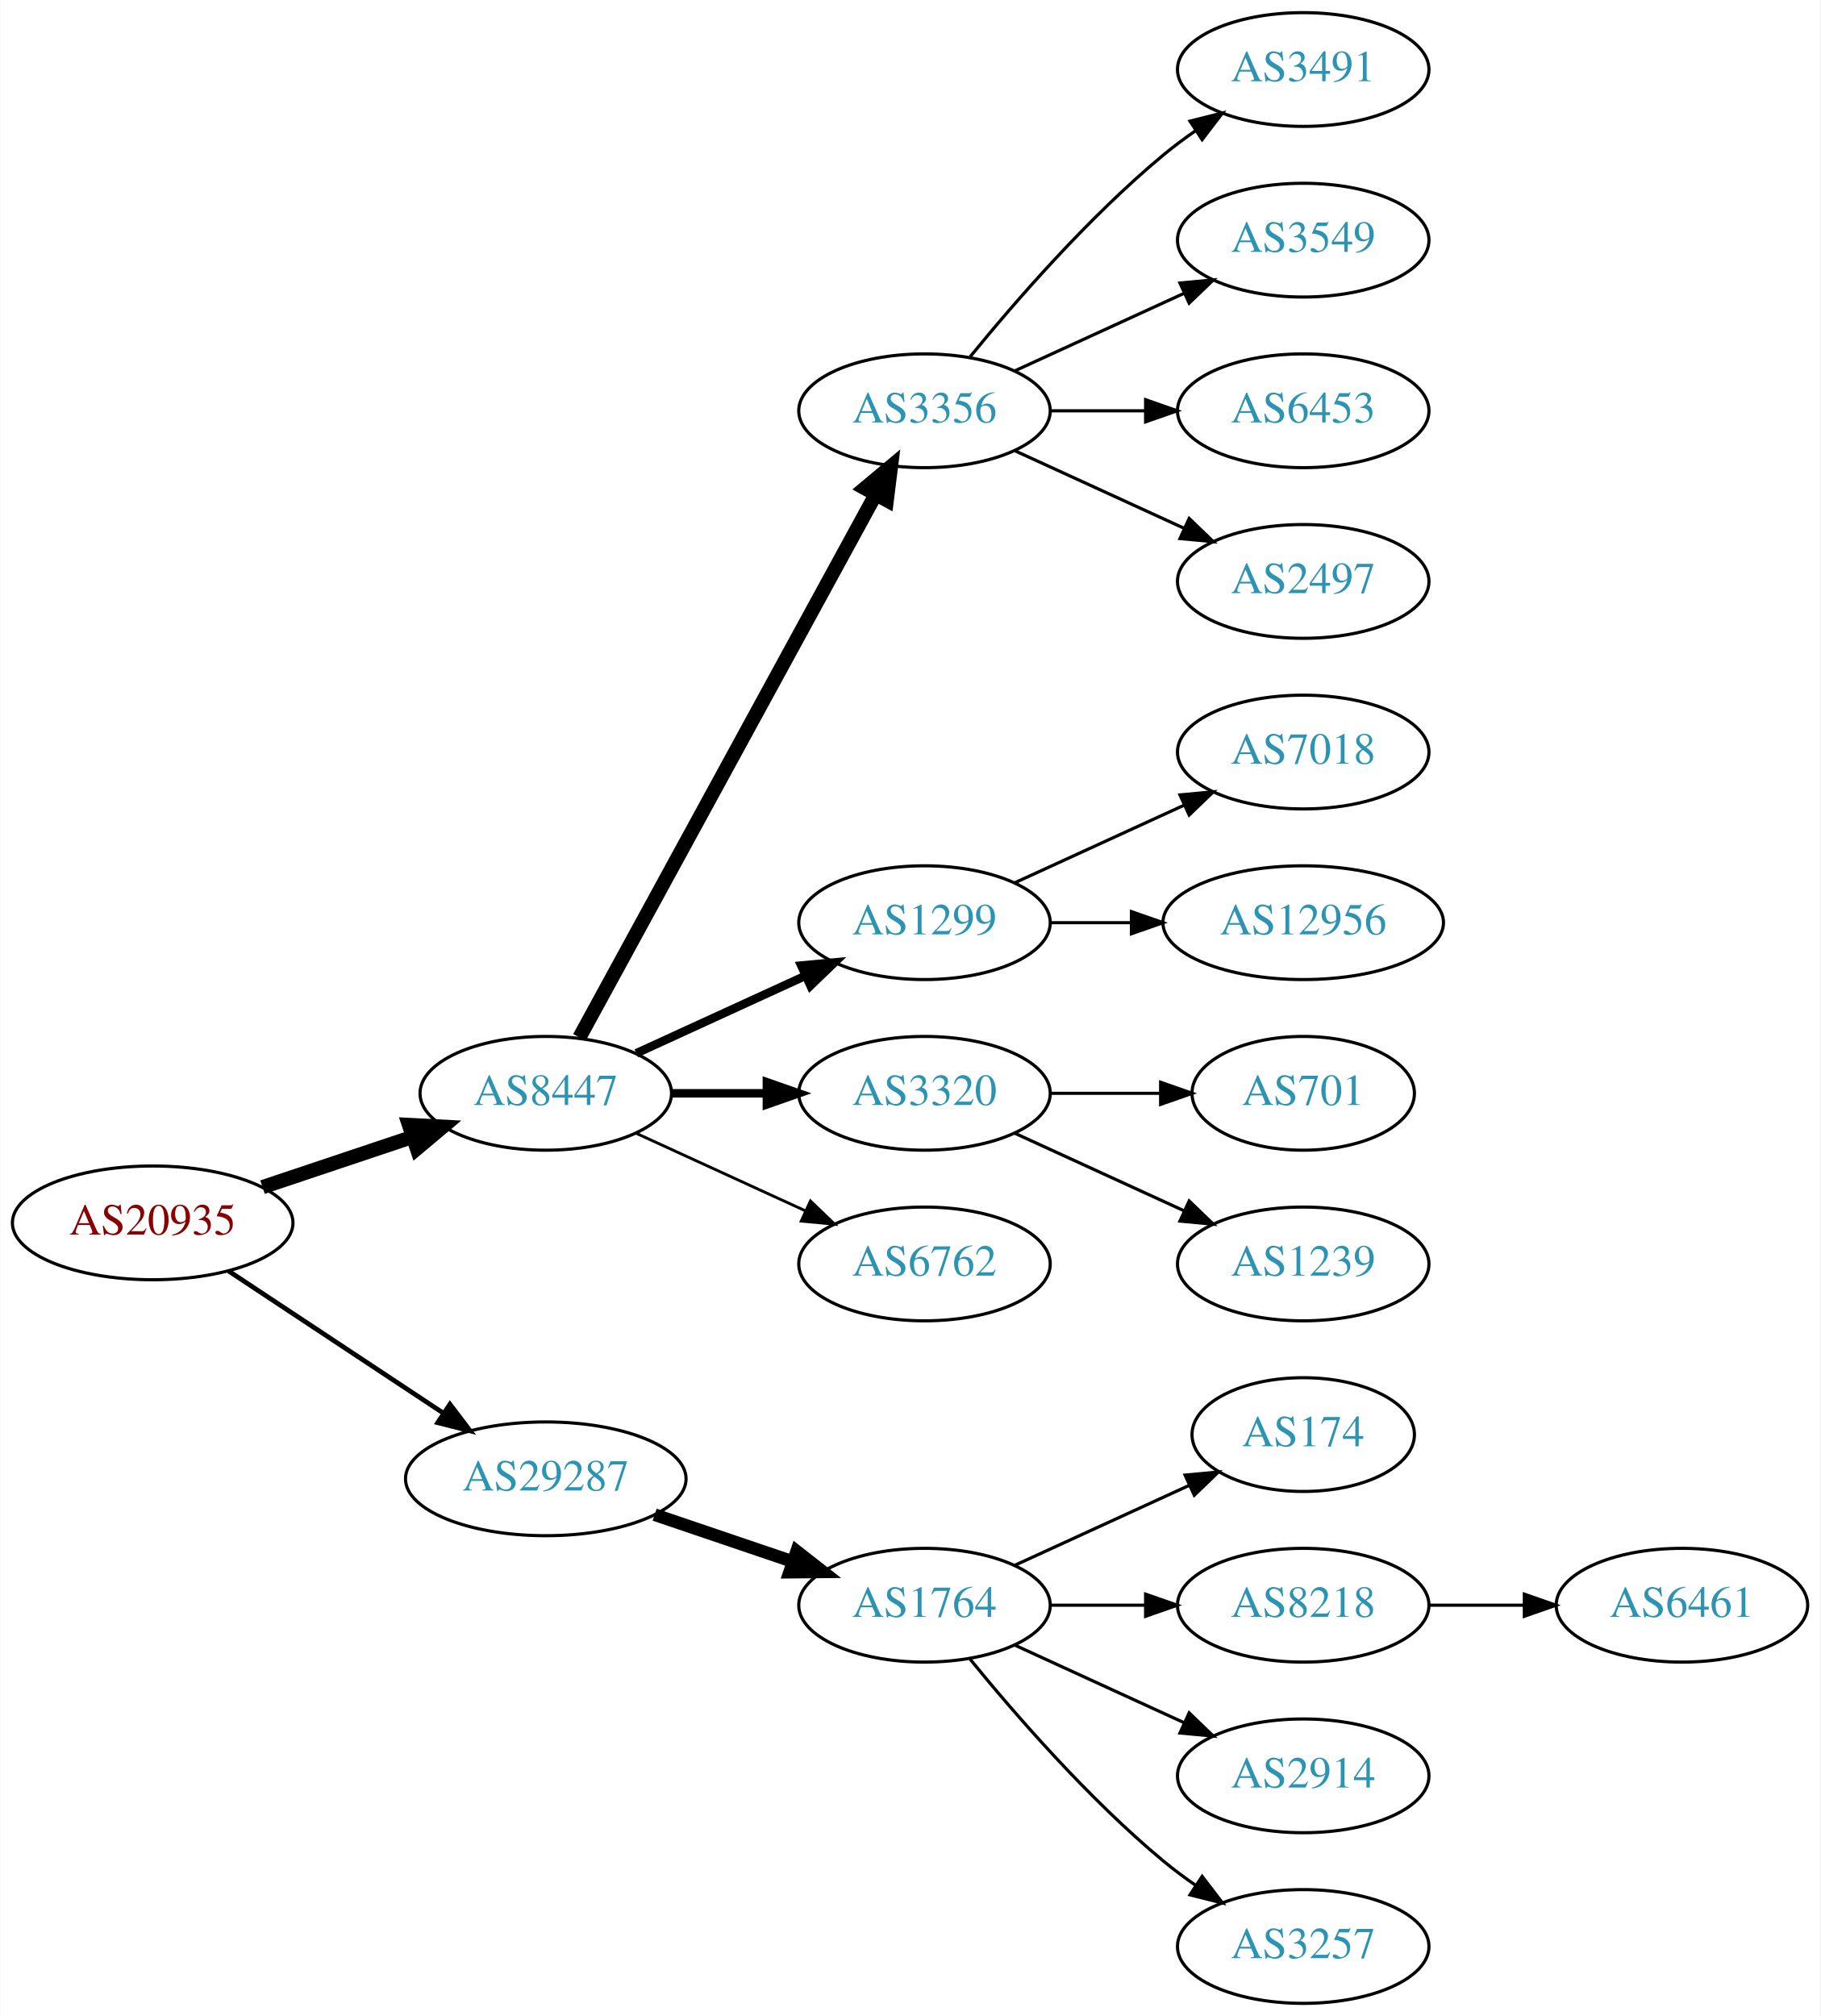
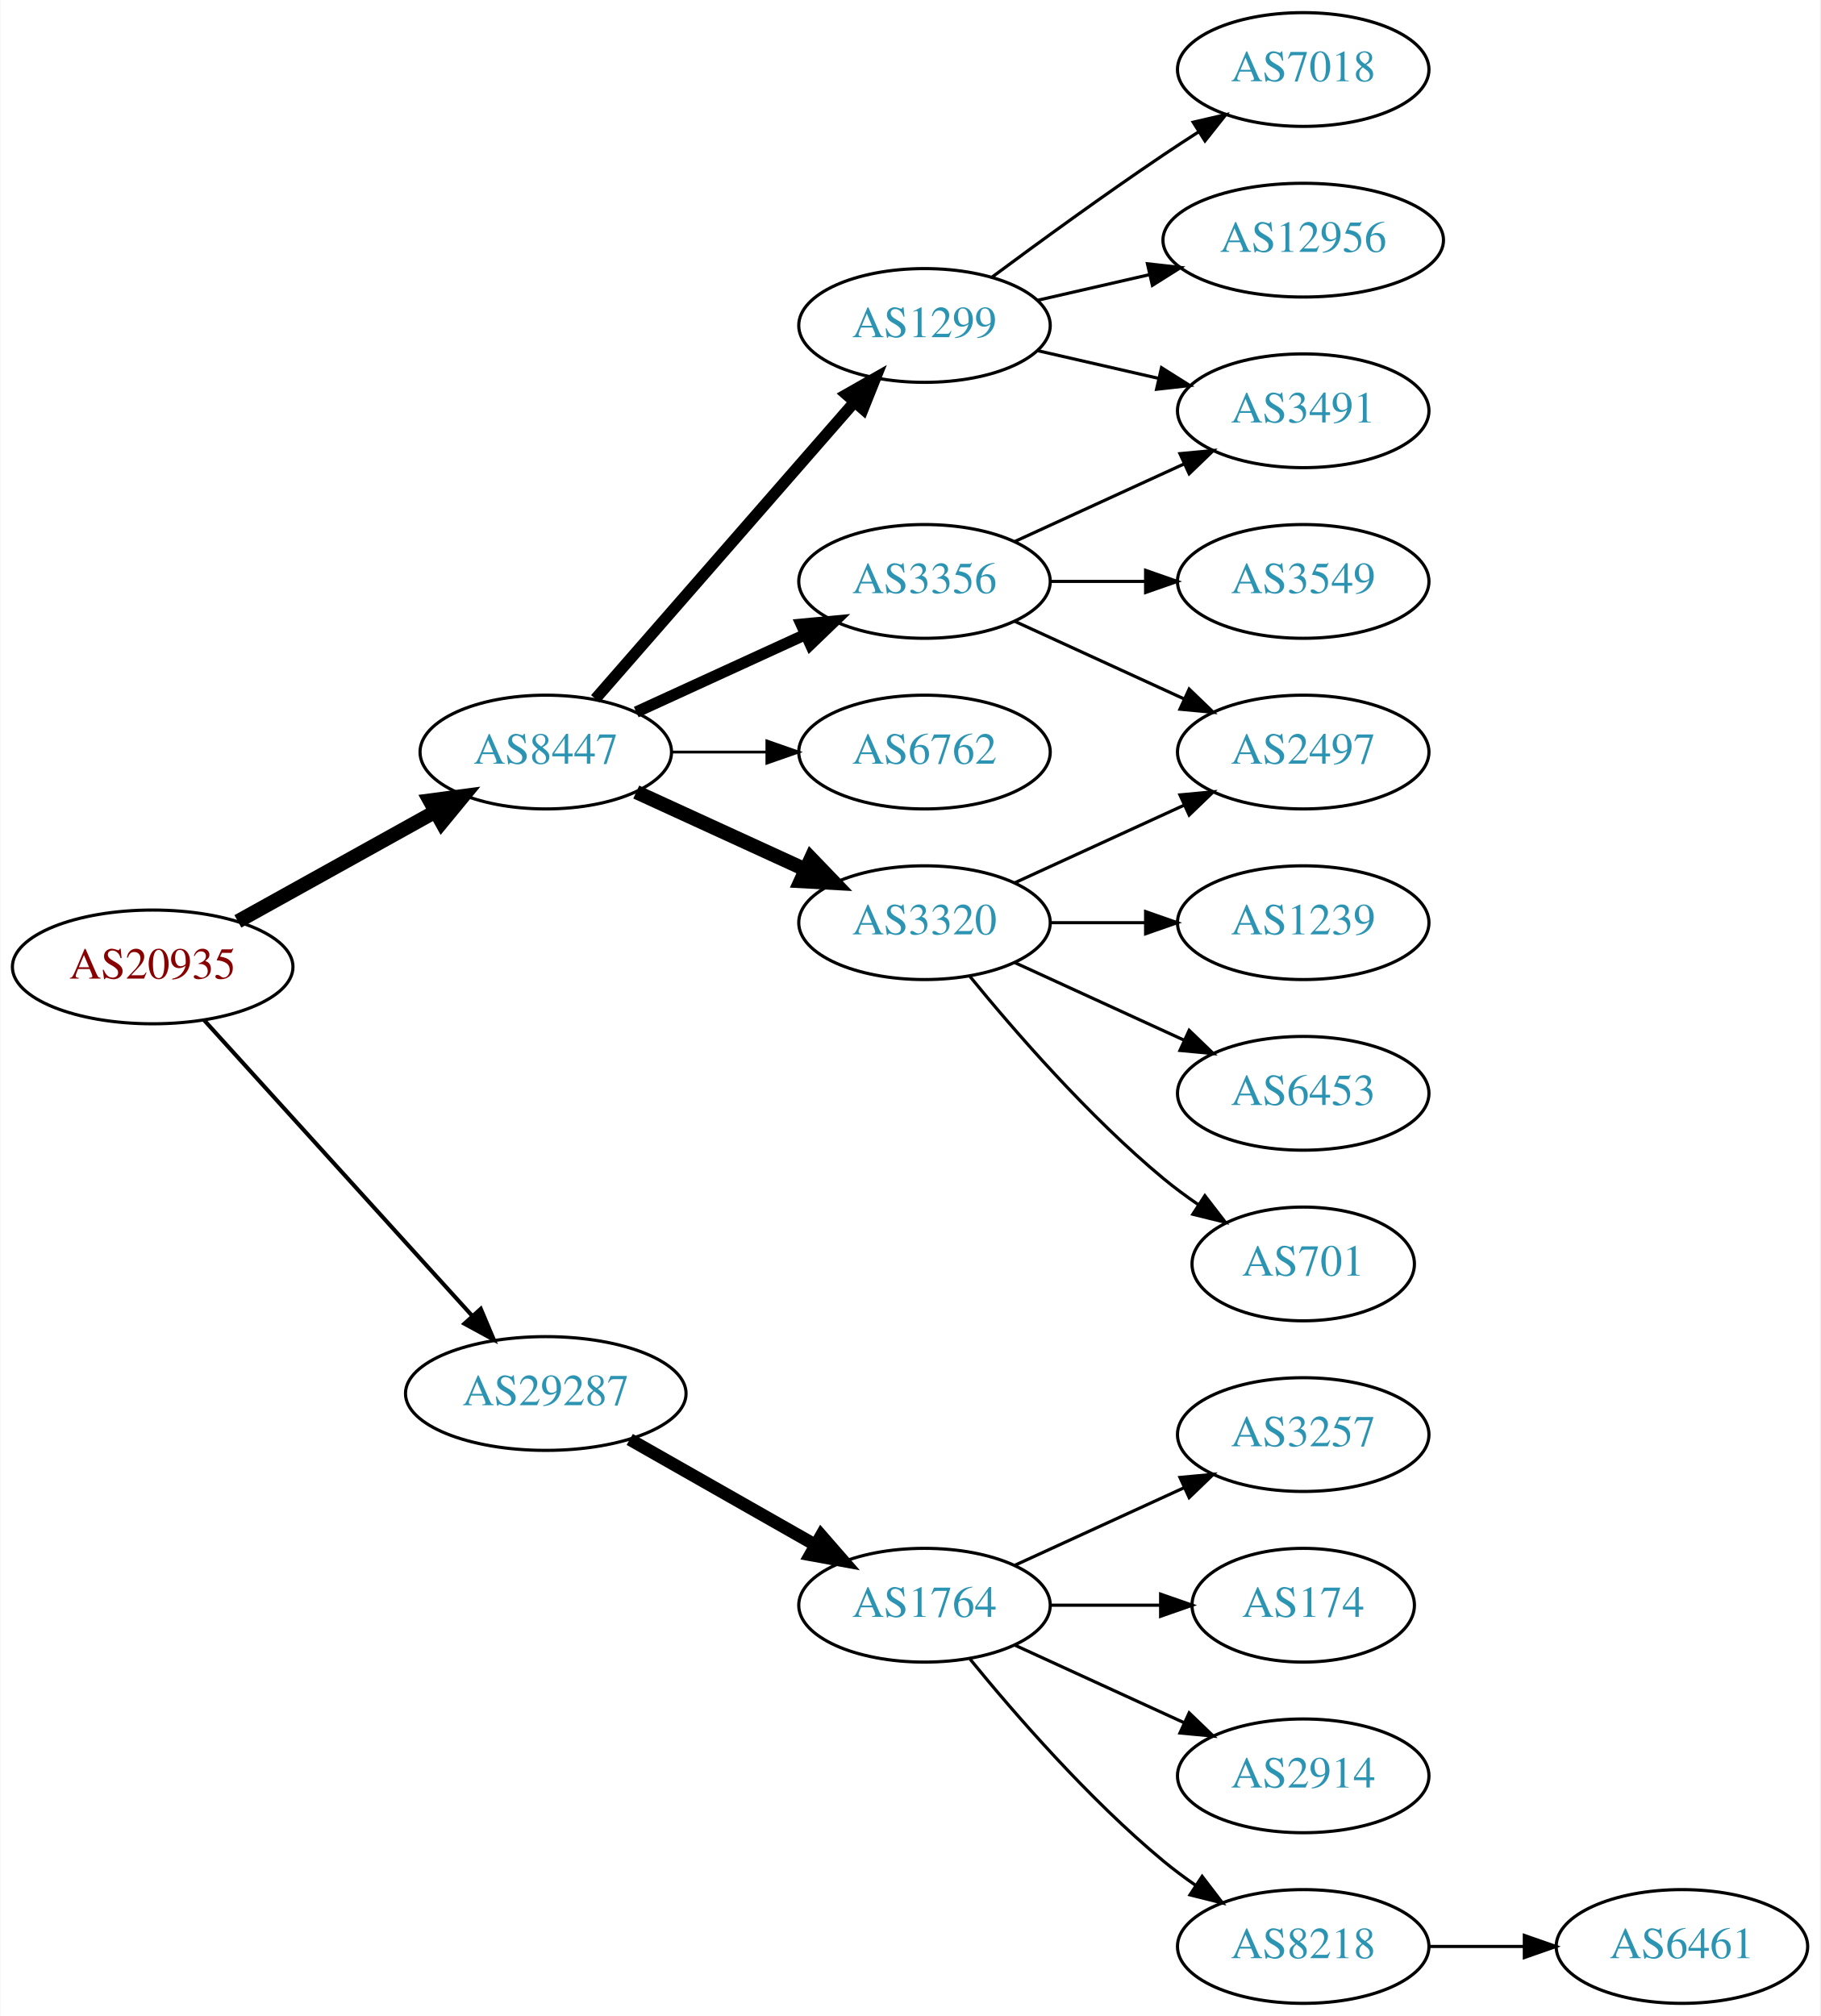
<svg xmlns="http://www.w3.org/2000/svg" xmlns:xlink="http://www.w3.org/1999/xlink" width="576pt" height="638pt" viewBox="0.00 0.00 575.76 638.00">
  <g id="graph0" class="graph" transform="scale(1 1) rotate(0) translate(4 634)">
    <polygon fill="white" stroke="none" points="-4,4 -4,-634 571.762,-634 571.762,4 -4,4" />
    <g id="node1" class="node">
      <g id="a_node1">
        <a xlink:href="/asn/20935" xlink:title="AS20935 ~ OEBV-AS [AT]">
-           <ellipse fill="#ffffff" stroke="black" cx="44.196" cy="-247" rx="44.393" ry="18" />
-           <text text-anchor="middle" x="44.196" y="-243.3" font-family="Times,serif" font-size="14.00" fill="#880000">AS20935</text>
+           <ellipse fill="#ffffff" stroke="black" cx="44.196" cy="-328" rx="44.393" ry="18" />
+           <text text-anchor="middle" x="44.196" y="-324.3" font-family="Times,serif" font-size="14.00" fill="#880000">AS20935</text>
        </a>
      </g>
    </g>
    <g id="node2" class="node">
      <g id="a_node2">
        <a xlink:href="/asn/8447" xlink:title="AS8447 ~ A1 Telekom Austria AG [AT]">
-           <ellipse fill="#ffffff" stroke="black" cx="168.588" cy="-288" rx="39.794" ry="18" />
-           <text text-anchor="middle" x="168.588" y="-284.3" font-family="Times,serif" font-size="14.00" fill="#2c94b3">AS8447</text>
+           <ellipse fill="#ffffff" stroke="black" cx="168.588" cy="-396" rx="39.794" ry="18" />
+           <text text-anchor="middle" x="168.588" y="-392.3" font-family="Times,serif" font-size="14.00" fill="#2c94b3">AS8447</text>
        </a>
      </g>
    </g>
    <g id="edge1" class="edge">
-       <path fill="none" stroke="black" stroke-width="4.5" d="M78.964,-258.312C93.591,-263.212 110.853,-268.994 126.239,-274.148" />
-       <polygon fill="black" stroke="black" stroke-width="4.5" points="125.299,-277.986 136.032,-277.429 127.801,-270.519 125.299,-277.986" />
+       <path fill="none" stroke="black" stroke-width="4.5" d="M71.152,-342.421C89.325,-352.518 113.788,-366.109 133.527,-377.076" />
+       <polygon fill="black" stroke="black" stroke-width="4.5" points="131.853,-380.65 142.507,-382.065 135.677,-373.766 131.853,-380.65" />
    </g>
    <g id="node3" class="node">
      <g id="a_node3">
        <a xlink:href="/asn/29287" xlink:title="AS29287 ~ Wien Energie [AT]">
-           <ellipse fill="#ffffff" stroke="black" cx="168.588" cy="-166" rx="44.393" ry="18" />
-           <text text-anchor="middle" x="168.588" y="-162.3" font-family="Times,serif" font-size="14.00" fill="#2c94b3">AS29287</text>
+           <ellipse fill="#ffffff" stroke="black" cx="168.588" cy="-193" rx="44.393" ry="18" />
+           <text text-anchor="middle" x="168.588" y="-189.3" font-family="Times,serif" font-size="14.00" fill="#2c94b3">AS29287</text>
        </a>
      </g>
    </g>
    <g id="edge2" class="edge">
-       <path fill="none" stroke="black" stroke-width="1.5" d="M68.217,-231.765C87.449,-219.037 115.056,-200.766 136.294,-186.711" />
-       <polygon fill="black" stroke="black" stroke-width="1.5" points="138.263,-189.605 144.67,-181.167 134.4,-183.767 138.263,-189.605" />
+       <path fill="none" stroke="black" stroke-width="1.286" d="M60.45,-311.175C81.796,-287.63 120.718,-244.698 145.31,-217.574" />
+       <polygon fill="black" stroke="black" stroke-width="1.286" points="148.019,-219.796 152.142,-210.037 142.833,-215.095 148.019,-219.796" />
    </g>
    <g id="node4" class="node">
      <g id="a_node4">
-         <a xlink:href="/asn/3356" xlink:title="AS3356 ~ Level 3 Parent, LLC [US]">
-           <ellipse fill="#ffffff" stroke="black" cx="288.431" cy="-504" rx="39.794" ry="18" />
-           <text text-anchor="middle" x="288.431" y="-500.3" font-family="Times,serif" font-size="14.00" fill="#2c94b3">AS3356</text>
+         <a xlink:href="/asn/1299" xlink:title="AS1299 ~ Telia Carrier [EU]">
+           <ellipse fill="#ffffff" stroke="black" cx="288.431" cy="-531" rx="39.794" ry="18" />
+           <text text-anchor="middle" x="288.431" y="-527.3" font-family="Times,serif" font-size="14.00" fill="#2c94b3">AS1299</text>
        </a>
      </g>
    </g>
    <g id="edge3" class="edge">
-       <path fill="none" stroke="black" stroke-width="4.5" d="M179.232,-305.676C199.913,-343.584 248.626,-432.873 273.005,-477.559" />
-       <polygon fill="black" stroke="black" stroke-width="4.5" points="269.573,-479.49 277.819,-486.383 276.486,-475.718 269.573,-479.49" />
+       <path fill="none" stroke="black" stroke-width="3.6" d="M184.275,-412.825C204.851,-436.397 242.389,-479.4 266.062,-506.52" />
+       <polygon fill="black" stroke="black" stroke-width="3.6" points="263.716,-509.155 272.929,-514.387 268.99,-504.552 263.716,-509.155" />
    </g>
    <g id="node5" class="node">
      <g id="a_node5">
-         <a xlink:href="/asn/1299" xlink:title="AS1299 ~ Telia Carrier [EU]">
-           <ellipse fill="#ffffff" stroke="black" cx="288.431" cy="-342" rx="39.794" ry="18" />
-           <text text-anchor="middle" x="288.431" y="-338.3" font-family="Times,serif" font-size="14.00" fill="#2c94b3">AS1299</text>
+         <a xlink:href="/asn/3356" xlink:title="AS3356 ~ Level 3 Parent, LLC [US]">
+           <ellipse fill="#ffffff" stroke="black" cx="288.431" cy="-450" rx="39.794" ry="18" />
+           <text text-anchor="middle" x="288.431" y="-446.3" font-family="Times,serif" font-size="14.00" fill="#2c94b3">AS3356</text>
        </a>
      </g>
    </g>
    <g id="edge4" class="edge">
-       <path fill="none" stroke="black" stroke-width="2.7" d="M197.217,-300.661C213.174,-307.973 233.445,-317.261 250.727,-325.181" />
-       <polygon fill="black" stroke="black" stroke-width="2.7" points="249.426,-328.435 259.975,-329.419 252.342,-322.071 249.426,-328.435" />
+       <path fill="none" stroke="black" stroke-width="3.6" d="M197.217,-408.661C213.174,-415.973 233.445,-425.261 250.727,-433.181" />
+       <polygon fill="black" stroke="black" stroke-width="3.6" points="249.426,-436.435 259.975,-437.419 252.342,-430.071 249.426,-436.435" />
    </g>
    <g id="node6" class="node">
      <g id="a_node6">
-         <a xlink:href="/asn/3320" xlink:title="AS3320 ~ DTAG [DE]">
-           <ellipse fill="#ffffff" stroke="black" cx="288.431" cy="-288" rx="39.794" ry="18" />
-           <text text-anchor="middle" x="288.431" y="-284.3" font-family="Times,serif" font-size="14.00" fill="#2c94b3">AS3320</text>
+         <a xlink:href="/asn/6762" xlink:title="AS6762 ~ TELECOM ITALIA SPARKLE S.p.A. [IT]">
+           <ellipse fill="#ffffff" stroke="black" cx="288.431" cy="-396" rx="39.794" ry="18" />
+           <text text-anchor="middle" x="288.431" y="-392.3" font-family="Times,serif" font-size="14.00" fill="#2c94b3">AS6762</text>
        </a>
      </g>
    </g>
    <g id="edge5" class="edge">
-       <path fill="none" stroke="black" stroke-width="2.7" d="M208.501,-288C218.054,-288 228.404,-288 238.367,-288" />
-       <polygon fill="black" stroke="black" stroke-width="2.7" points="238.559,-291.5 248.559,-288 238.559,-284.5 238.559,-291.5" />
+       <path fill="none" stroke="black" stroke-width="0.9" d="M208.501,-396C218.054,-396 228.404,-396 238.367,-396" />
+       <polygon fill="black" stroke="black" stroke-width="0.9" points="238.559,-399.5 248.559,-396 238.559,-392.5 238.559,-399.5" />
    </g>
    <g id="node7" class="node">
      <g id="a_node7">
-         <a xlink:href="/asn/6762" xlink:title="AS6762 ~ TELECOM ITALIA SPARKLE S.p.A. [IT]">
-           <ellipse fill="#ffffff" stroke="black" cx="288.431" cy="-234" rx="39.794" ry="18" />
-           <text text-anchor="middle" x="288.431" y="-230.3" font-family="Times,serif" font-size="14.00" fill="#2c94b3">AS6762</text>
+         <a xlink:href="/asn/3320" xlink:title="AS3320 ~ DTAG [DE]">
+           <ellipse fill="#ffffff" stroke="black" cx="288.431" cy="-342" rx="39.794" ry="18" />
+           <text text-anchor="middle" x="288.431" y="-338.3" font-family="Times,serif" font-size="14.00" fill="#2c94b3">AS3320</text>
        </a>
      </g>
    </g>
    <g id="edge6" class="edge">
-       <path fill="none" stroke="black" stroke-width="0.9" d="M197.217,-275.339C213.174,-268.027 233.445,-258.739 250.727,-250.819" />
-       <polygon fill="black" stroke="black" stroke-width="0.9" points="252.342,-253.929 259.975,-246.581 249.426,-247.565 252.342,-253.929" />
+       <path fill="none" stroke="black" stroke-width="4.5" d="M197.217,-383.339C213.174,-376.027 233.445,-366.739 250.727,-358.819" />
+       <polygon fill="black" stroke="black" stroke-width="4.5" points="252.524,-362.327 259.975,-354.581 249.244,-355.168 252.524,-362.327" />
    </g>
    <g id="node16" class="node">
      <g id="a_node16">
        <a xlink:href="/asn/1764" xlink:title="AS1764 ~ NEXTLAYER-AS [AT]">
          <ellipse fill="#ffffff" stroke="black" cx="288.431" cy="-126" rx="39.794" ry="18" />
          <text text-anchor="middle" x="288.431" y="-122.3" font-family="Times,serif" font-size="14.00" fill="#2c94b3">AS1764</text>
        </a>
      </g>
    </g>
-     <g id="edge15" class="edge">
-       <path fill="none" stroke="black" stroke-width="4" d="M203.042,-154.645C216.643,-150.028 232.485,-144.651 246.746,-139.81" />
-       <polygon fill="black" stroke="black" stroke-width="4" points="247.975,-143.089 256.32,-136.56 245.725,-136.46 247.975,-143.089" />
+     <g id="edge17" class="edge">
+       <path fill="none" stroke="black" stroke-width="4" d="M195.158,-178.462C212.378,-168.672 235.263,-155.66 253.934,-145.045" />
+       <polygon fill="black" stroke="black" stroke-width="4" points="255.755,-148.036 262.718,-140.05 252.295,-141.95 255.755,-148.036" />
+     </g>
+     <g id="node8" class="node">
+       <g id="a_node8">
+         <a xlink:href="/asn/3491" xlink:title="AS3491 ~ PCCW Global, Inc. [US]">
+           <ellipse fill="#ffffff" stroke="black" cx="408.273" cy="-504" rx="39.794" ry="18" />
+           <text text-anchor="middle" x="408.273" y="-500.3" font-family="Times,serif" font-size="14.00" fill="#2c94b3">AS3491</text>
+         </a>
+       </g>
+     </g>
+     <g id="edge7" class="edge">
+       <path fill="none" stroke="black" d="M324.15,-523.045C336.15,-520.296 349.771,-517.175 362.463,-514.267" />
+       <polygon fill="black" stroke="black" points="363.429,-517.636 372.395,-511.991 361.866,-510.813 363.429,-517.636" />
+     </g>
+     <g id="node9" class="node">
+       <g id="a_node9">
+         <a xlink:href="/asn/7018" xlink:title="AS7018 ~ AT&amp;T Services, Inc. [US]">
+           <ellipse fill="#ffffff" stroke="black" cx="408.273" cy="-612" rx="39.794" ry="18" />
+           <text text-anchor="middle" x="408.273" y="-608.3" font-family="Times,serif" font-size="14.00" fill="#2c94b3">AS7018</text>
+         </a>
+       </g>
+     </g>
+     <g id="edge8" class="edge">
+       <path fill="none" stroke="black" d="M309.761,-546.277C324.623,-557.304 345.368,-572.407 364.077,-585 367.626,-587.389 371.377,-589.839 375.125,-592.242" />
+       <polygon fill="black" stroke="black" points="373.451,-595.325 383.774,-597.712 377.193,-589.409 373.451,-595.325" />
    </g>
    <g id="node10" class="node">
      <g id="a_node10">
-         <a xlink:href="/asn/3491" xlink:title="AS3491 ~ PCCW Global, Inc. [US]">
-           <ellipse fill="#ffffff" stroke="black" cx="408.273" cy="-612" rx="39.794" ry="18" />
-           <text text-anchor="middle" x="408.273" y="-608.3" font-family="Times,serif" font-size="14.00" fill="#2c94b3">AS3491</text>
+         <a xlink:href="/asn/12956" xlink:title="AS12956 ~ TELXIUS [ES]">
+           <ellipse fill="#ffffff" stroke="black" cx="408.273" cy="-558" rx="44.393" ry="18" />
+           <text text-anchor="middle" x="408.273" y="-554.3" font-family="Times,serif" font-size="14.00" fill="#2c94b3">AS12956</text>
        </a>
      </g>
    </g>
    <g id="edge9" class="edge">
-       <path fill="none" stroke="black" d="M302.85,-521.065C316.964,-538.375 340.379,-565.345 364.077,-585 367.294,-587.668 370.794,-590.27 374.365,-592.741" />
-       <polygon fill="black" stroke="black" points="372.442,-595.666 382.721,-598.236 376.288,-589.817 372.442,-595.666" />
+       <path fill="none" stroke="black" d="M324.15,-538.955C335.289,-541.507 347.824,-544.379 359.717,-547.104" />
+       <polygon fill="black" stroke="black" points="358.982,-550.526 369.511,-549.348 360.545,-543.703 358.982,-550.526" />
+     </g>
+     <g id="edge10" class="edge">
+       <path fill="none" stroke="black" d="M317.06,-462.661C333.017,-469.973 353.287,-479.261 370.57,-487.181" />
+       <polygon fill="black" stroke="black" points="369.269,-490.435 379.818,-491.419 372.185,-484.071 369.269,-490.435" />
    </g>
    <g id="node11" class="node">
      <g id="a_node11">
        <a xlink:href="/asn/3549" xlink:title="AS3549 ~ Level 3 Parent, LLC [US]">
-           <ellipse fill="#ffffff" stroke="black" cx="408.273" cy="-558" rx="39.794" ry="18" />
-           <text text-anchor="middle" x="408.273" y="-554.3" font-family="Times,serif" font-size="14.00" fill="#2c94b3">AS3549</text>
-         </a>
-       </g>
-     </g>
-     <g id="edge10" class="edge">
-       <path fill="none" stroke="black" d="M317.06,-516.661C333.017,-523.973 353.287,-533.261 370.57,-541.181" />
-       <polygon fill="black" stroke="black" points="369.269,-544.435 379.818,-545.419 372.185,-538.071 369.269,-544.435" />
+           <ellipse fill="#ffffff" stroke="black" cx="408.273" cy="-450" rx="39.794" ry="18" />
+           <text text-anchor="middle" x="408.273" y="-446.3" font-family="Times,serif" font-size="14.00" fill="#2c94b3">AS3549</text>
+         </a>
+       </g>
+     </g>
+     <g id="edge11" class="edge">
+       <path fill="none" stroke="black" d="M328.343,-450C337.897,-450 348.246,-450 358.209,-450" />
+       <polygon fill="black" stroke="black" points="358.402,-453.5 368.402,-450 358.402,-446.5 358.402,-453.5" />
    </g>
    <g id="node12" class="node">
      <g id="a_node12">
-         <a xlink:href="/asn/6453" xlink:title="AS6453 ~ TATA COMMUNICATIONS (AMERICA) INC [US]">
-           <ellipse fill="#ffffff" stroke="black" cx="408.273" cy="-504" rx="39.794" ry="18" />
-           <text text-anchor="middle" x="408.273" y="-500.3" font-family="Times,serif" font-size="14.00" fill="#2c94b3">AS6453</text>
-         </a>
-       </g>
-     </g>
-     <g id="edge11" class="edge">
-       <path fill="none" stroke="black" d="M328.343,-504C337.897,-504 348.246,-504 358.209,-504" />
-       <polygon fill="black" stroke="black" points="358.402,-507.5 368.402,-504 358.402,-500.5 358.402,-507.5" />
+         <a xlink:href="/asn/2497" xlink:title="AS2497 ~ Internet Initiative Japan Inc. [JP]">
+           <ellipse fill="#ffffff" stroke="black" cx="408.273" cy="-396" rx="39.794" ry="18" />
+           <text text-anchor="middle" x="408.273" y="-392.3" font-family="Times,serif" font-size="14.00" fill="#2c94b3">AS2497</text>
+         </a>
+       </g>
+     </g>
+     <g id="edge12" class="edge">
+       <path fill="none" stroke="black" d="M317.06,-437.339C333.017,-430.027 353.287,-420.739 370.57,-412.819" />
+       <polygon fill="black" stroke="black" points="372.185,-415.929 379.818,-408.581 369.269,-409.565 372.185,-415.929" />
+     </g>
+     <g id="edge13" class="edge">
+       <path fill="none" stroke="black" d="M317.06,-354.661C333.017,-361.973 353.287,-371.261 370.57,-379.181" />
+       <polygon fill="black" stroke="black" points="369.269,-382.435 379.818,-383.419 372.185,-376.071 369.269,-382.435" />
    </g>
    <g id="node13" class="node">
      <g id="a_node13">
-         <a xlink:href="/asn/2497" xlink:title="AS2497 ~ Internet Initiative Japan Inc. [JP]">
-           <ellipse fill="#ffffff" stroke="black" cx="408.273" cy="-450" rx="39.794" ry="18" />
-           <text text-anchor="middle" x="408.273" y="-446.3" font-family="Times,serif" font-size="14.00" fill="#2c94b3">AS2497</text>
-         </a>
-       </g>
-     </g>
-     <g id="edge12" class="edge">
-       <path fill="none" stroke="black" d="M317.06,-491.339C333.017,-484.027 353.287,-474.739 370.57,-466.819" />
-       <polygon fill="black" stroke="black" points="372.185,-469.929 379.818,-462.581 369.269,-463.565 372.185,-469.929" />
-     </g>
-     <g id="node8" class="node">
-       <g id="a_node8">
-         <a xlink:href="/asn/7018" xlink:title="AS7018 ~ AT&amp;T Services, Inc. [US]">
-           <ellipse fill="#ffffff" stroke="black" cx="408.273" cy="-396" rx="39.794" ry="18" />
-           <text text-anchor="middle" x="408.273" y="-392.3" font-family="Times,serif" font-size="14.00" fill="#2c94b3">AS7018</text>
-         </a>
-       </g>
-     </g>
-     <g id="edge7" class="edge">
-       <path fill="none" stroke="black" d="M317.06,-354.661C333.017,-361.973 353.287,-371.261 370.57,-379.181" />
-       <polygon fill="black" stroke="black" points="369.269,-382.435 379.818,-383.419 372.185,-376.071 369.269,-382.435" />
-     </g>
-     <g id="node9" class="node">
-       <g id="a_node9">
-         <a xlink:href="/asn/12956" xlink:title="AS12956 ~ TELXIUS [ES]">
-           <ellipse fill="#ffffff" stroke="black" cx="408.273" cy="-342" rx="44.393" ry="18" />
-           <text text-anchor="middle" x="408.273" y="-338.3" font-family="Times,serif" font-size="14.00" fill="#2c94b3">AS12956</text>
-         </a>
-       </g>
-     </g>
-     <g id="edge8" class="edge">
-       <path fill="none" stroke="black" d="M328.343,-342C336.446,-342 345.121,-342 353.648,-342" />
-       <polygon fill="black" stroke="black" points="353.925,-345.5 363.925,-342 353.925,-338.5 353.925,-345.5" />
+         <a xlink:href="/asn/1239" xlink:title="AS1239 ~ Sprint [US]">
+           <ellipse fill="#ffffff" stroke="black" cx="408.273" cy="-342" rx="39.794" ry="18" />
+           <text text-anchor="middle" x="408.273" y="-338.3" font-family="Times,serif" font-size="14.00" fill="#2c94b3">AS1239</text>
+         </a>
+       </g>
+     </g>
+     <g id="edge14" class="edge">
+       <path fill="none" stroke="black" d="M328.343,-342C337.897,-342 348.246,-342 358.209,-342" />
+       <polygon fill="black" stroke="black" points="358.402,-345.5 368.402,-342 358.402,-338.5 358.402,-345.5" />
    </g>
    <g id="node14" class="node">
      <g id="a_node14">
-         <a xlink:href="/asn/701" xlink:title="AS701 ~ UUNET [US]">
-           <ellipse fill="#ffffff" stroke="black" cx="408.273" cy="-288" rx="35.194" ry="18" />
-           <text text-anchor="middle" x="408.273" y="-284.3" font-family="Times,serif" font-size="14.00" fill="#2c94b3">AS701</text>
-         </a>
-       </g>
-     </g>
-     <g id="edge13" class="edge">
-       <path fill="none" stroke="black" d="M328.343,-288C339.43,-288 351.59,-288 362.972,-288" />
-       <polygon fill="black" stroke="black" points="363.154,-291.5 373.154,-288 363.154,-284.5 363.154,-291.5" />
+         <a xlink:href="/asn/6453" xlink:title="AS6453 ~ TATA COMMUNICATIONS (AMERICA) INC [US]">
+           <ellipse fill="#ffffff" stroke="black" cx="408.273" cy="-288" rx="39.794" ry="18" />
+           <text text-anchor="middle" x="408.273" y="-284.3" font-family="Times,serif" font-size="14.00" fill="#2c94b3">AS6453</text>
+         </a>
+       </g>
+     </g>
+     <g id="edge15" class="edge">
+       <path fill="none" stroke="black" d="M317.06,-329.339C333.017,-322.027 353.287,-312.739 370.57,-304.819" />
+       <polygon fill="black" stroke="black" points="372.185,-307.929 379.818,-300.581 369.269,-301.565 372.185,-307.929" />
    </g>
    <g id="node15" class="node">
      <g id="a_node15">
-         <a xlink:href="/asn/1239" xlink:title="AS1239 ~ Sprint [US]">
-           <ellipse fill="#ffffff" stroke="black" cx="408.273" cy="-234" rx="39.794" ry="18" />
-           <text text-anchor="middle" x="408.273" y="-230.3" font-family="Times,serif" font-size="14.00" fill="#2c94b3">AS1239</text>
-         </a>
-       </g>
-     </g>
-     <g id="edge14" class="edge">
-       <path fill="none" stroke="black" d="M317.06,-275.339C333.017,-268.027 353.287,-258.739 370.57,-250.819" />
-       <polygon fill="black" stroke="black" points="372.185,-253.929 379.818,-246.581 369.269,-247.565 372.185,-253.929" />
+         <a xlink:href="/asn/701" xlink:title="AS701 ~ UUNET [US]">
+           <ellipse fill="#ffffff" stroke="black" cx="408.273" cy="-234" rx="35.194" ry="18" />
+           <text text-anchor="middle" x="408.273" y="-230.3" font-family="Times,serif" font-size="14.00" fill="#2c94b3">AS701</text>
+         </a>
+       </g>
+     </g>
+     <g id="edge16" class="edge">
+       <path fill="none" stroke="black" d="M302.85,-324.935C316.964,-307.625 340.379,-280.655 364.077,-261 367.54,-258.128 371.333,-255.331 375.187,-252.692" />
+       <polygon fill="black" stroke="black" points="377.149,-255.592 383.62,-247.203 373.33,-249.725 377.149,-255.592" />
    </g>
    <g id="node17" class="node">
      <g id="a_node17">
-         <a xlink:href="/asn/174" xlink:title="AS174 ~ Cogent Communications [US]">
-           <ellipse fill="#ffffff" stroke="black" cx="408.273" cy="-180" rx="35.194" ry="18" />
-           <text text-anchor="middle" x="408.273" y="-176.3" font-family="Times,serif" font-size="14.00" fill="#2c94b3">AS174</text>
-         </a>
-       </g>
-     </g>
-     <g id="edge16" class="edge">
-       <path fill="none" stroke="black" d="M317.06,-138.661C333.476,-146.183 354.457,-155.798 372.054,-163.861" />
-       <polygon fill="black" stroke="black" points="370.883,-167.174 381.432,-168.158 373.799,-160.811 370.883,-167.174" />
+         <a xlink:href="/asn/3257" xlink:title="AS3257 ~ GTT [DE]">
+           <ellipse fill="#ffffff" stroke="black" cx="408.273" cy="-180" rx="39.794" ry="18" />
+           <text text-anchor="middle" x="408.273" y="-176.3" font-family="Times,serif" font-size="14.00" fill="#2c94b3">AS3257</text>
+         </a>
+       </g>
+     </g>
+     <g id="edge18" class="edge">
+       <path fill="none" stroke="black" d="M317.06,-138.661C333.017,-145.973 353.287,-155.261 370.57,-163.181" />
+       <polygon fill="black" stroke="black" points="369.269,-166.435 379.818,-167.419 372.185,-160.071 369.269,-166.435" />
    </g>
    <g id="node18" class="node">
      <g id="a_node18">
-         <a xlink:href="/asn/8218" xlink:title="AS8218 ~ legacy Neotelecoms [FR]">
-           <ellipse fill="#ffffff" stroke="black" cx="408.273" cy="-126" rx="39.794" ry="18" />
-           <text text-anchor="middle" x="408.273" y="-122.3" font-family="Times,serif" font-size="14.00" fill="#2c94b3">AS8218</text>
-         </a>
-       </g>
-     </g>
-     <g id="edge17" class="edge">
-       <path fill="none" stroke="black" d="M328.343,-126C337.897,-126 348.246,-126 358.209,-126" />
-       <polygon fill="black" stroke="black" points="358.402,-129.5 368.402,-126 358.402,-122.5 358.402,-129.5" />
+         <a xlink:href="/asn/174" xlink:title="AS174 ~ Cogent Communications [US]">
+           <ellipse fill="#ffffff" stroke="black" cx="408.273" cy="-126" rx="35.194" ry="18" />
+           <text text-anchor="middle" x="408.273" y="-122.3" font-family="Times,serif" font-size="14.00" fill="#2c94b3">AS174</text>
+         </a>
+       </g>
+     </g>
+     <g id="edge19" class="edge">
+       <path fill="none" stroke="black" d="M328.343,-126C339.43,-126 351.59,-126 362.972,-126" />
+       <polygon fill="black" stroke="black" points="363.154,-129.5 373.154,-126 363.154,-122.5 363.154,-129.5" />
    </g>
    <g id="node19" class="node">
      <g id="a_node19">
        <a xlink:href="/asn/2914" xlink:title="AS2914 ~ NTT America, Inc. [US]">
          <ellipse fill="#ffffff" stroke="black" cx="408.273" cy="-72" rx="39.794" ry="18" />
          <text text-anchor="middle" x="408.273" y="-68.3" font-family="Times,serif" font-size="14.00" fill="#2c94b3">AS2914</text>
        </a>
      </g>
    </g>
-     <g id="edge18" class="edge">
+     <g id="edge20" class="edge">
      <path fill="none" stroke="black" d="M317.06,-113.339C333.017,-106.027 353.287,-96.739 370.57,-88.819" />
      <polygon fill="black" stroke="black" points="372.185,-91.929 379.818,-84.581 369.269,-85.565 372.185,-91.929" />
    </g>
    <g id="node20" class="node">
      <g id="a_node20">
-         <a xlink:href="/asn/3257" xlink:title="AS3257 ~ GTT [DE]">
+         <a xlink:href="/asn/8218" xlink:title="AS8218 ~ legacy Neotelecoms [FR]">
          <ellipse fill="#ffffff" stroke="black" cx="408.273" cy="-18" rx="39.794" ry="18" />
-           <text text-anchor="middle" x="408.273" y="-14.3" font-family="Times,serif" font-size="14.00" fill="#2c94b3">AS3257</text>
-         </a>
-       </g>
-     </g>
-     <g id="edge19" class="edge">
+           <text text-anchor="middle" x="408.273" y="-14.3" font-family="Times,serif" font-size="14.00" fill="#2c94b3">AS8218</text>
+         </a>
+       </g>
+     </g>
+     <g id="edge21" class="edge">
      <path fill="none" stroke="black" d="M302.85,-108.935C316.964,-91.625 340.379,-64.655 364.077,-45 367.294,-42.332 370.794,-39.73 374.365,-37.259" />
      <polygon fill="black" stroke="black" points="376.288,-40.183 382.721,-31.764 372.442,-34.334 376.288,-40.183" />
    </g>
    <g id="node21" class="node">
      <g id="a_node21">
        <a xlink:href="/asn/6461" xlink:title="AS6461 ~ Zayo Bandwidth [US]">
-           <ellipse fill="#ffffff" stroke="black" cx="528.116" cy="-126" rx="39.794" ry="18" />
-           <text text-anchor="middle" x="528.116" y="-122.3" font-family="Times,serif" font-size="14.00" fill="#2c94b3">AS6461</text>
-         </a>
-       </g>
-     </g>
-     <g id="edge20" class="edge">
-       <path fill="none" stroke="black" d="M448.186,-126C457.739,-126 468.089,-126 478.052,-126" />
-       <polygon fill="black" stroke="black" points="478.244,-129.5 488.244,-126 478.244,-122.5 478.244,-129.5" />
+           <ellipse fill="#ffffff" stroke="black" cx="528.116" cy="-18" rx="39.794" ry="18" />
+           <text text-anchor="middle" x="528.116" y="-14.3" font-family="Times,serif" font-size="14.00" fill="#2c94b3">AS6461</text>
+         </a>
+       </g>
+     </g>
+     <g id="edge22" class="edge">
+       <path fill="none" stroke="black" d="M448.186,-18C457.739,-18 468.089,-18 478.052,-18" />
+       <polygon fill="black" stroke="black" points="478.244,-21.5 488.244,-18 478.244,-14.5 478.244,-21.5" />
    </g>
  </g>
</svg>
